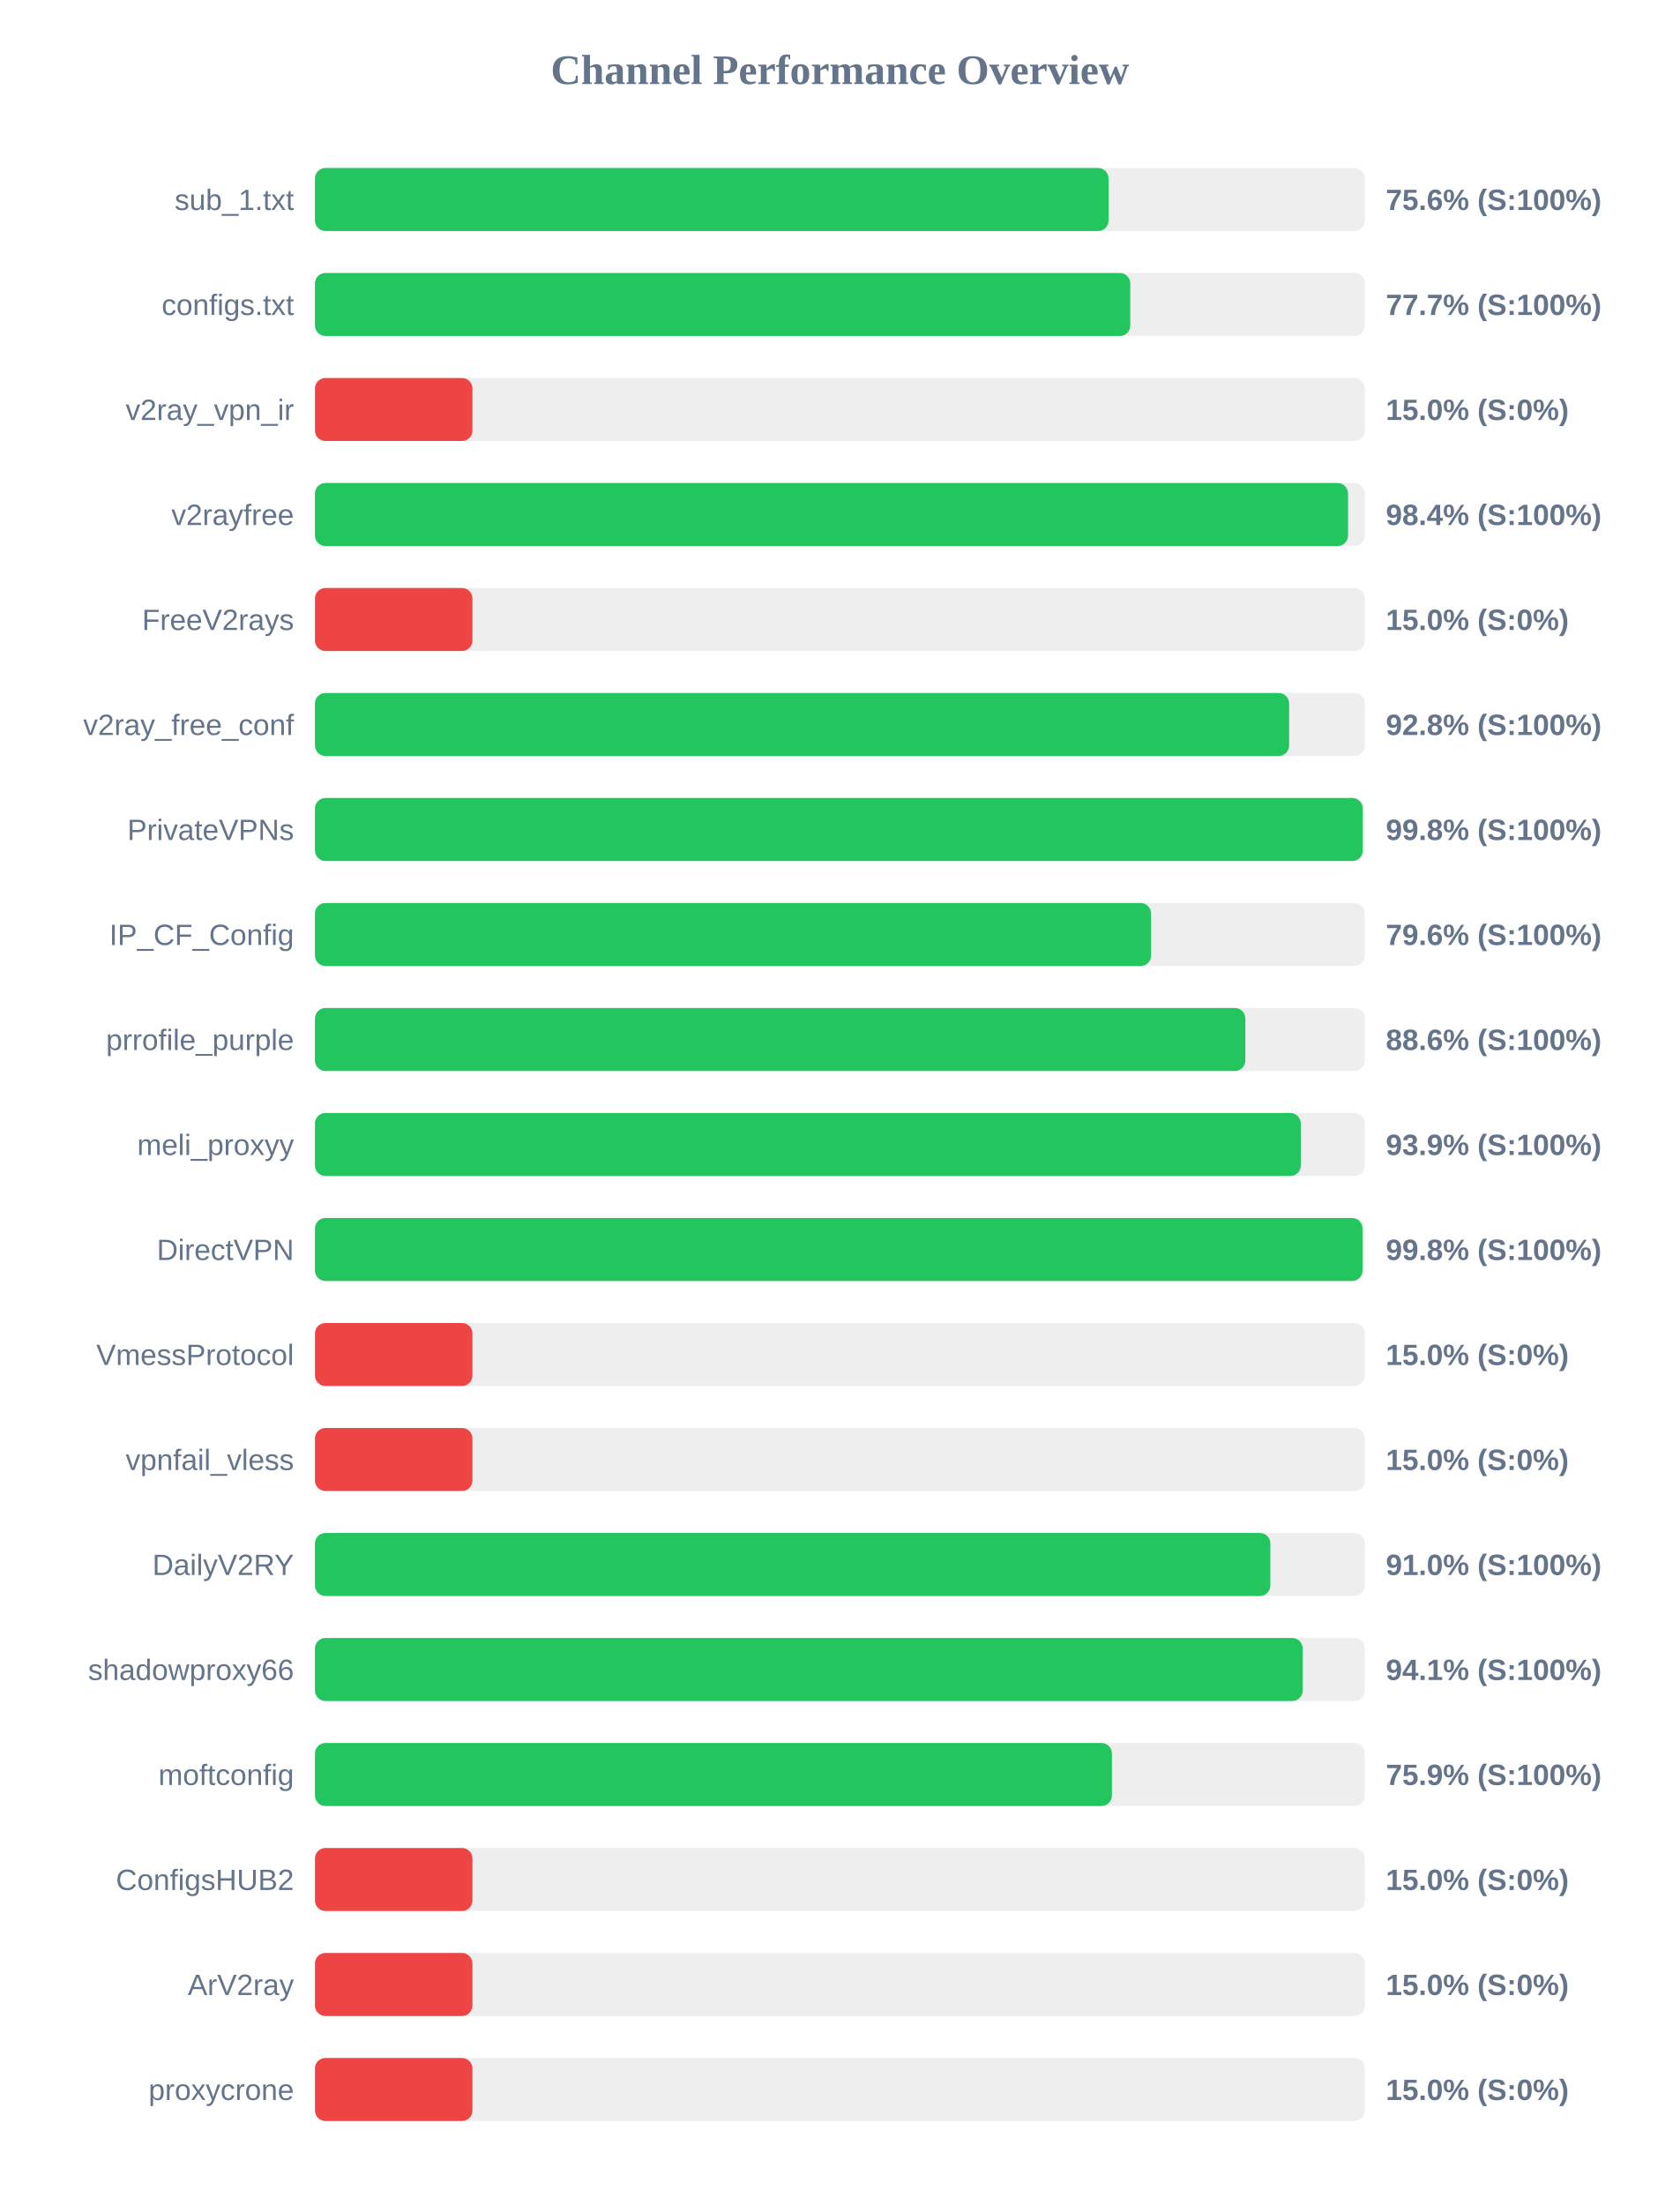
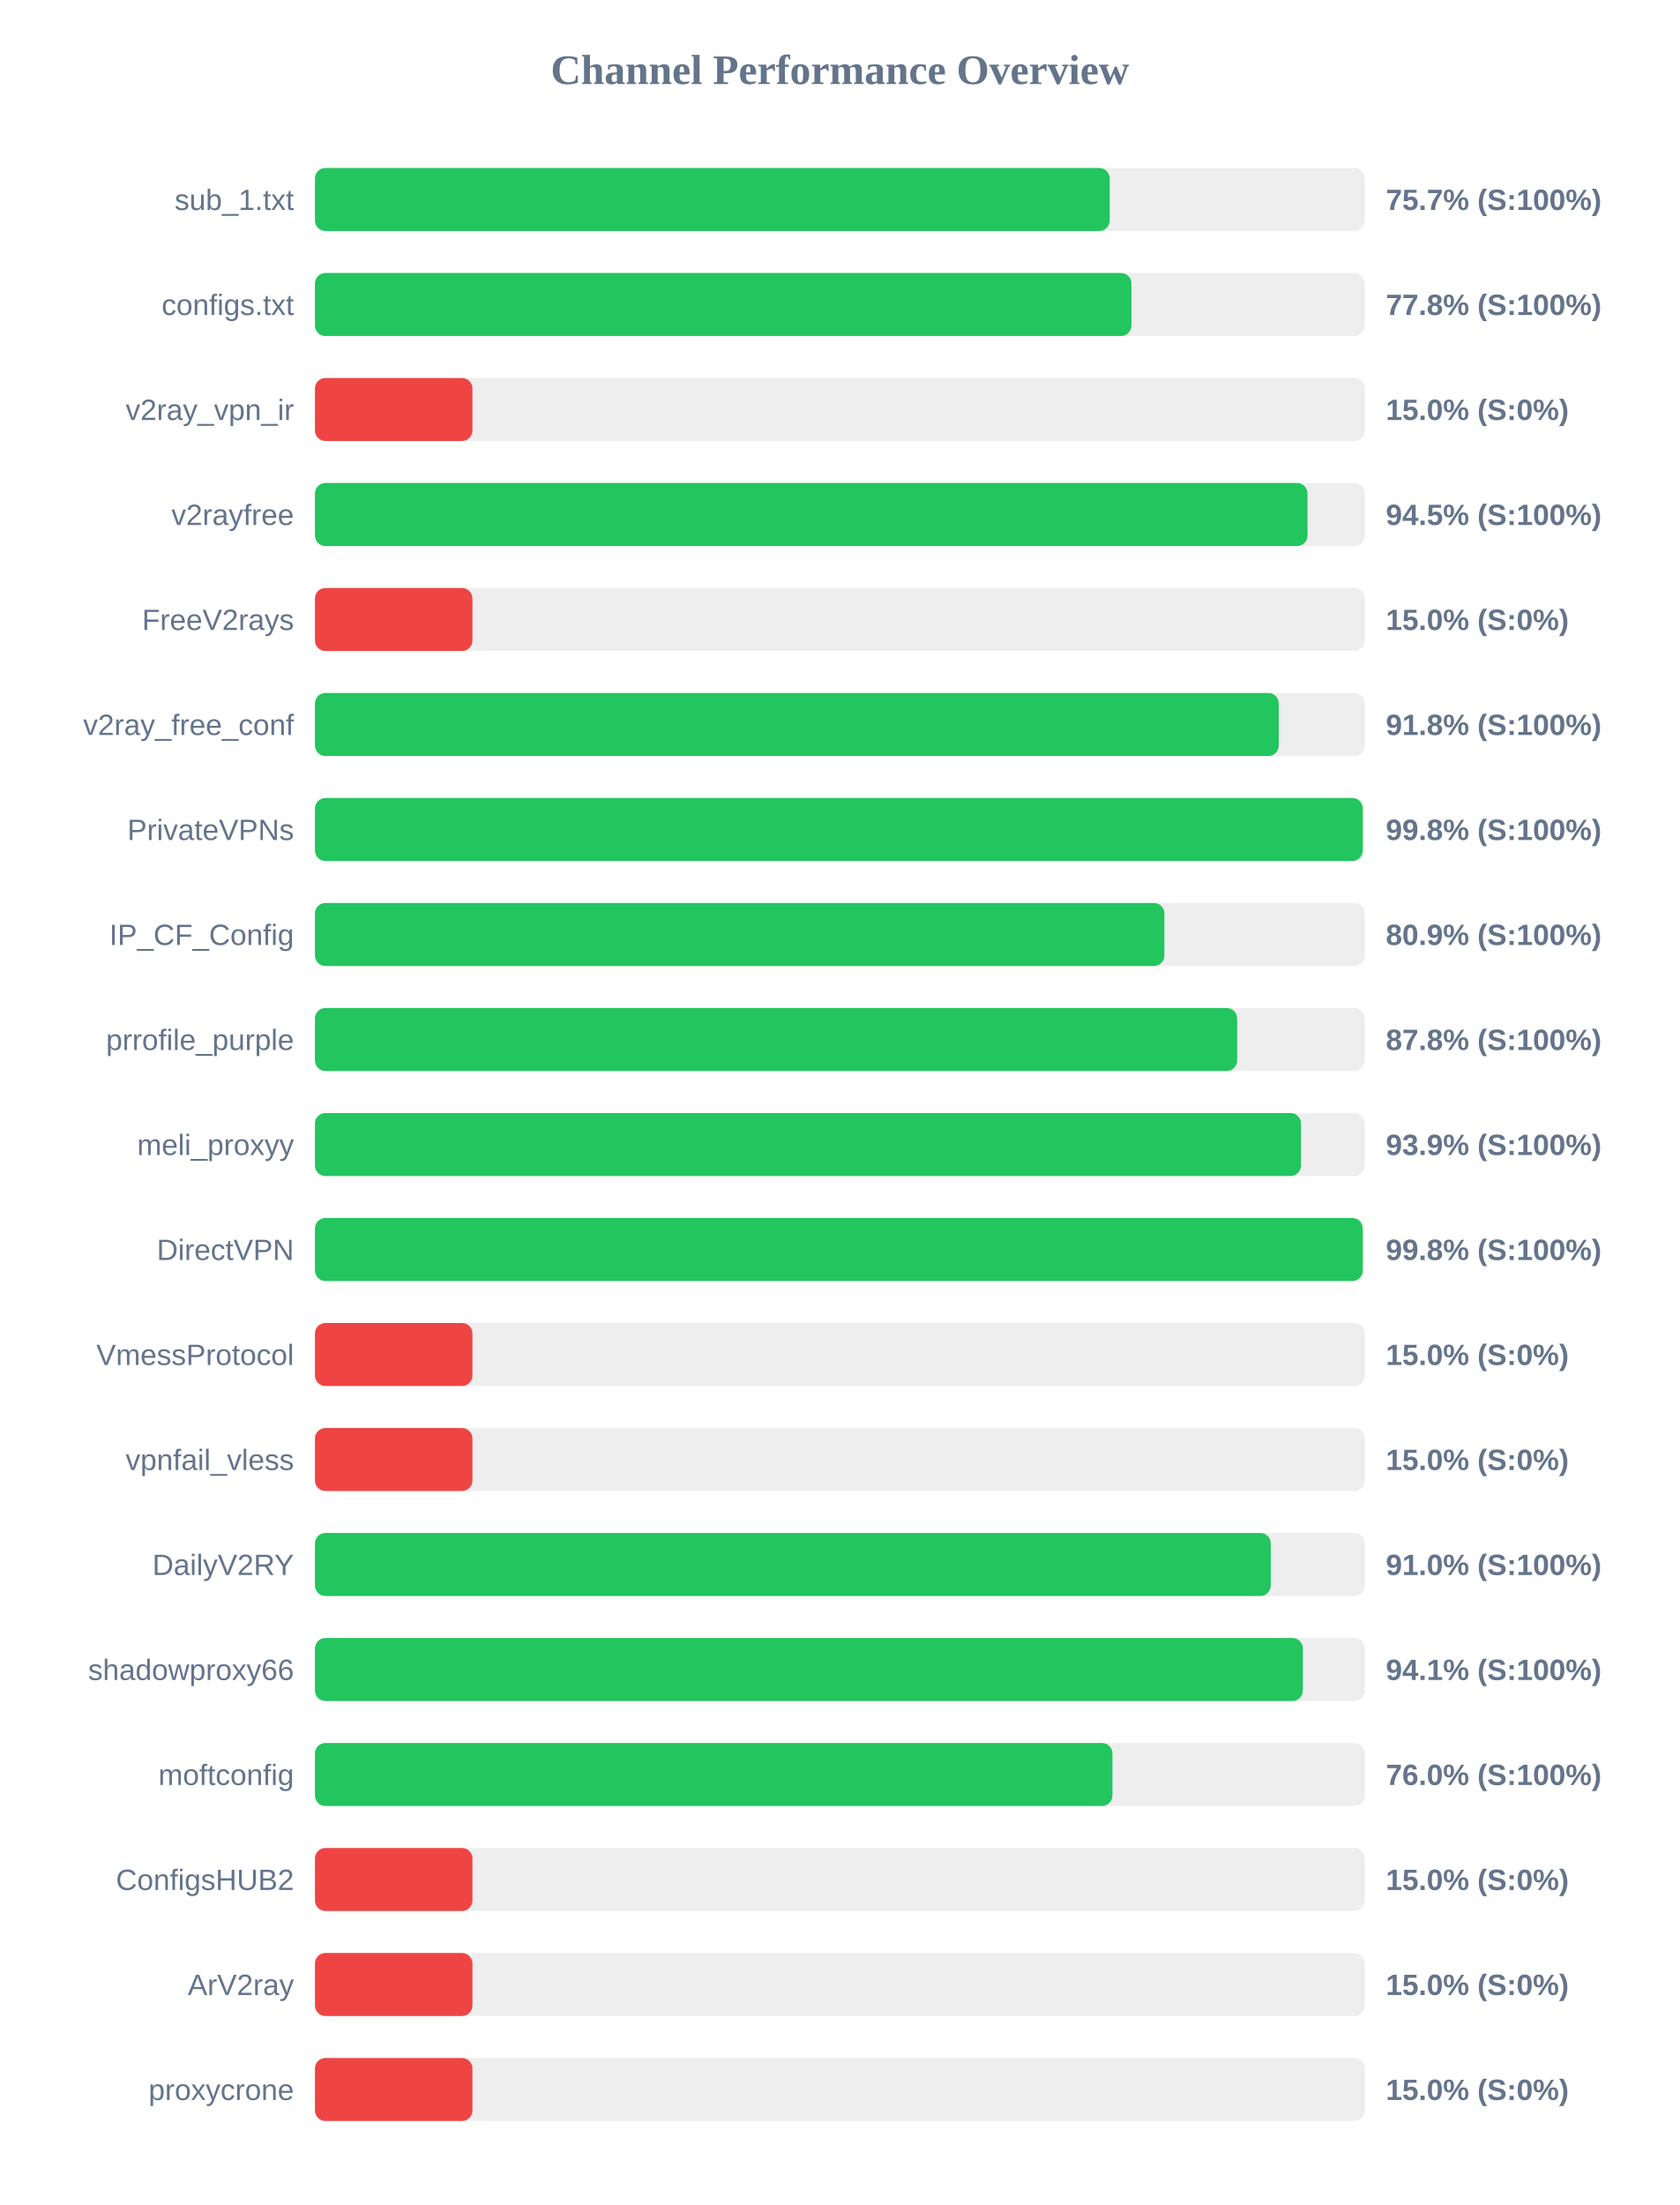
<svg xmlns="http://www.w3.org/2000/svg" width="800" height="1050" version="1.1">
  <style>
        .row { font: 14px Arial; fill: #64748b; }
        .score { font: bold 14px Arial; fill: #64748b; }
    </style>
  <text x="400" y="40" text-anchor="middle" font-size="20px" font-weight="bold" fill="#64748b">Channel Performance Overview</text>
  <rect x="150" y="80" width="500" height="30" fill="#eee" rx="5" />
-   <rect x="150" y="80" width="377.95" height="30" fill="#22c55e" rx="5" />
+   <rect x="150" y="80" width="378.5" height="30" fill="#22c55e" rx="5" />
  <text x="140" y="100" text-anchor="end" class="row">sub_1.txt</text>
-   <text x="660" y="100" text-anchor="start" class="score">75.6% (S:100%)</text>
+   <text x="660" y="100" text-anchor="start" class="score">75.7% (S:100%)</text>
  <rect x="150" y="130" width="500" height="30" fill="#eee" rx="5" />
-   <rect x="150" y="130" width="388.3" height="30" fill="#22c55e" rx="5" />
+   <rect x="150" y="130" width="388.85" height="30" fill="#22c55e" rx="5" />
  <text x="140" y="150" text-anchor="end" class="row">configs.txt</text>
-   <text x="660" y="150" text-anchor="start" class="score">77.7% (S:100%)</text>
+   <text x="660" y="150" text-anchor="start" class="score">77.8% (S:100%)</text>
  <rect x="150" y="180" width="500" height="30" fill="#eee" rx="5" />
  <rect x="150" y="180" width="75.0" height="30" fill="#ef4444" rx="5" />
  <text x="140" y="200" text-anchor="end" class="row">v2ray_vpn_ir</text>
  <text x="660" y="200" text-anchor="start" class="score">15.0% (S:0%)</text>
  <rect x="150" y="230" width="500" height="30" fill="#eee" rx="5" />
-   <rect x="150" y="230" width="492.0" height="30" fill="#22c55e" rx="5" />
+   <rect x="150" y="230" width="472.7" height="30" fill="#22c55e" rx="5" />
  <text x="140" y="250" text-anchor="end" class="row">v2rayfree</text>
-   <text x="660" y="250" text-anchor="start" class="score">98.4% (S:100%)</text>
+   <text x="660" y="250" text-anchor="start" class="score">94.5% (S:100%)</text>
  <rect x="150" y="280" width="500" height="30" fill="#eee" rx="5" />
  <rect x="150" y="280" width="75.0" height="30" fill="#ef4444" rx="5" />
  <text x="140" y="300" text-anchor="end" class="row">FreeV2rays</text>
  <text x="660" y="300" text-anchor="start" class="score">15.0% (S:0%)</text>
  <rect x="150" y="330" width="500" height="30" fill="#eee" rx="5" />
-   <rect x="150" y="330" width="463.95" height="30" fill="#22c55e" rx="5" />
+   <rect x="150" y="330" width="459.0" height="30" fill="#22c55e" rx="5" />
  <text x="140" y="350" text-anchor="end" class="row">v2ray_free_conf</text>
-   <text x="660" y="350" text-anchor="start" class="score">92.8% (S:100%)</text>
+   <text x="660" y="350" text-anchor="start" class="score">91.8% (S:100%)</text>
  <rect x="150" y="380" width="500" height="30" fill="#eee" rx="5" />
  <rect x="150" y="380" width="499.0" height="30" fill="#22c55e" rx="5" />
  <text x="140" y="400" text-anchor="end" class="row">PrivateVPNs</text>
  <text x="660" y="400" text-anchor="start" class="score">99.8% (S:100%)</text>
  <rect x="150" y="430" width="500" height="30" fill="#eee" rx="5" />
-   <rect x="150" y="430" width="398.2" height="30" fill="#22c55e" rx="5" />
+   <rect x="150" y="430" width="404.55" height="30" fill="#22c55e" rx="5" />
  <text x="140" y="450" text-anchor="end" class="row">IP_CF_Config</text>
-   <text x="660" y="450" text-anchor="start" class="score">79.6% (S:100%)</text>
+   <text x="660" y="450" text-anchor="start" class="score">80.9% (S:100%)</text>
  <rect x="150" y="480" width="500" height="30" fill="#eee" rx="5" />
-   <rect x="150" y="480" width="443.1" height="30" fill="#22c55e" rx="5" />
+   <rect x="150" y="480" width="439.2" height="30" fill="#22c55e" rx="5" />
  <text x="140" y="500" text-anchor="end" class="row">prrofile_purple</text>
-   <text x="660" y="500" text-anchor="start" class="score">88.6% (S:100%)</text>
+   <text x="660" y="500" text-anchor="start" class="score">87.8% (S:100%)</text>
  <rect x="150" y="530" width="500" height="30" fill="#eee" rx="5" />
-   <rect x="150" y="530" width="469.5" height="30" fill="#22c55e" rx="5" />
+   <rect x="150" y="530" width="469.6" height="30" fill="#22c55e" rx="5" />
  <text x="140" y="550" text-anchor="end" class="row">meli_proxyy</text>
  <text x="660" y="550" text-anchor="start" class="score">93.9% (S:100%)</text>
  <rect x="150" y="580" width="500" height="30" fill="#eee" rx="5" />
-   <rect x="150" y="580" width="498.9" height="30" fill="#22c55e" rx="5" />
+   <rect x="150" y="580" width="499.0" height="30" fill="#22c55e" rx="5" />
  <text x="140" y="600" text-anchor="end" class="row">DirectVPN</text>
  <text x="660" y="600" text-anchor="start" class="score">99.8% (S:100%)</text>
  <rect x="150" y="630" width="500" height="30" fill="#eee" rx="5" />
  <rect x="150" y="630" width="75.0" height="30" fill="#ef4444" rx="5" />
  <text x="140" y="650" text-anchor="end" class="row">VmessProtocol</text>
  <text x="660" y="650" text-anchor="start" class="score">15.0% (S:0%)</text>
  <rect x="150" y="680" width="500" height="30" fill="#eee" rx="5" />
  <rect x="150" y="680" width="75.0" height="30" fill="#ef4444" rx="5" />
  <text x="140" y="700" text-anchor="end" class="row">vpnfail_vless</text>
  <text x="660" y="700" text-anchor="start" class="score">15.0% (S:0%)</text>
  <rect x="150" y="730" width="500" height="30" fill="#eee" rx="5" />
-   <rect x="150" y="730" width="455.0" height="30" fill="#22c55e" rx="5" />
+   <rect x="150" y="730" width="455.2" height="30" fill="#22c55e" rx="5" />
  <text x="140" y="750" text-anchor="end" class="row">DailyV2RY</text>
  <text x="660" y="750" text-anchor="start" class="score">91.0% (S:100%)</text>
  <rect x="150" y="780" width="500" height="30" fill="#eee" rx="5" />
-   <rect x="150" y="780" width="470.4" height="30" fill="#22c55e" rx="5" />
+   <rect x="150" y="780" width="470.5" height="30" fill="#22c55e" rx="5" />
  <text x="140" y="800" text-anchor="end" class="row">shadowproxy66</text>
  <text x="660" y="800" text-anchor="start" class="score">94.1% (S:100%)</text>
  <rect x="150" y="830" width="500" height="30" fill="#eee" rx="5" />
-   <rect x="150" y="830" width="379.55" height="30" fill="#22c55e" rx="5" />
+   <rect x="150" y="830" width="379.8" height="30" fill="#22c55e" rx="5" />
  <text x="140" y="850" text-anchor="end" class="row">moftconfig</text>
-   <text x="660" y="850" text-anchor="start" class="score">75.9% (S:100%)</text>
+   <text x="660" y="850" text-anchor="start" class="score">76.0% (S:100%)</text>
  <rect x="150" y="880" width="500" height="30" fill="#eee" rx="5" />
  <rect x="150" y="880" width="75.0" height="30" fill="#ef4444" rx="5" />
  <text x="140" y="900" text-anchor="end" class="row">ConfigsHUB2</text>
  <text x="660" y="900" text-anchor="start" class="score">15.0% (S:0%)</text>
  <rect x="150" y="930" width="500" height="30" fill="#eee" rx="5" />
  <rect x="150" y="930" width="75.0" height="30" fill="#ef4444" rx="5" />
  <text x="140" y="950" text-anchor="end" class="row">ArV2ray</text>
  <text x="660" y="950" text-anchor="start" class="score">15.0% (S:0%)</text>
  <rect x="150" y="980" width="500" height="30" fill="#eee" rx="5" />
  <rect x="150" y="980" width="75.0" height="30" fill="#ef4444" rx="5" />
  <text x="140" y="1000" text-anchor="end" class="row">proxycrone</text>
  <text x="660" y="1000" text-anchor="start" class="score">15.0% (S:0%)</text>
</svg>
